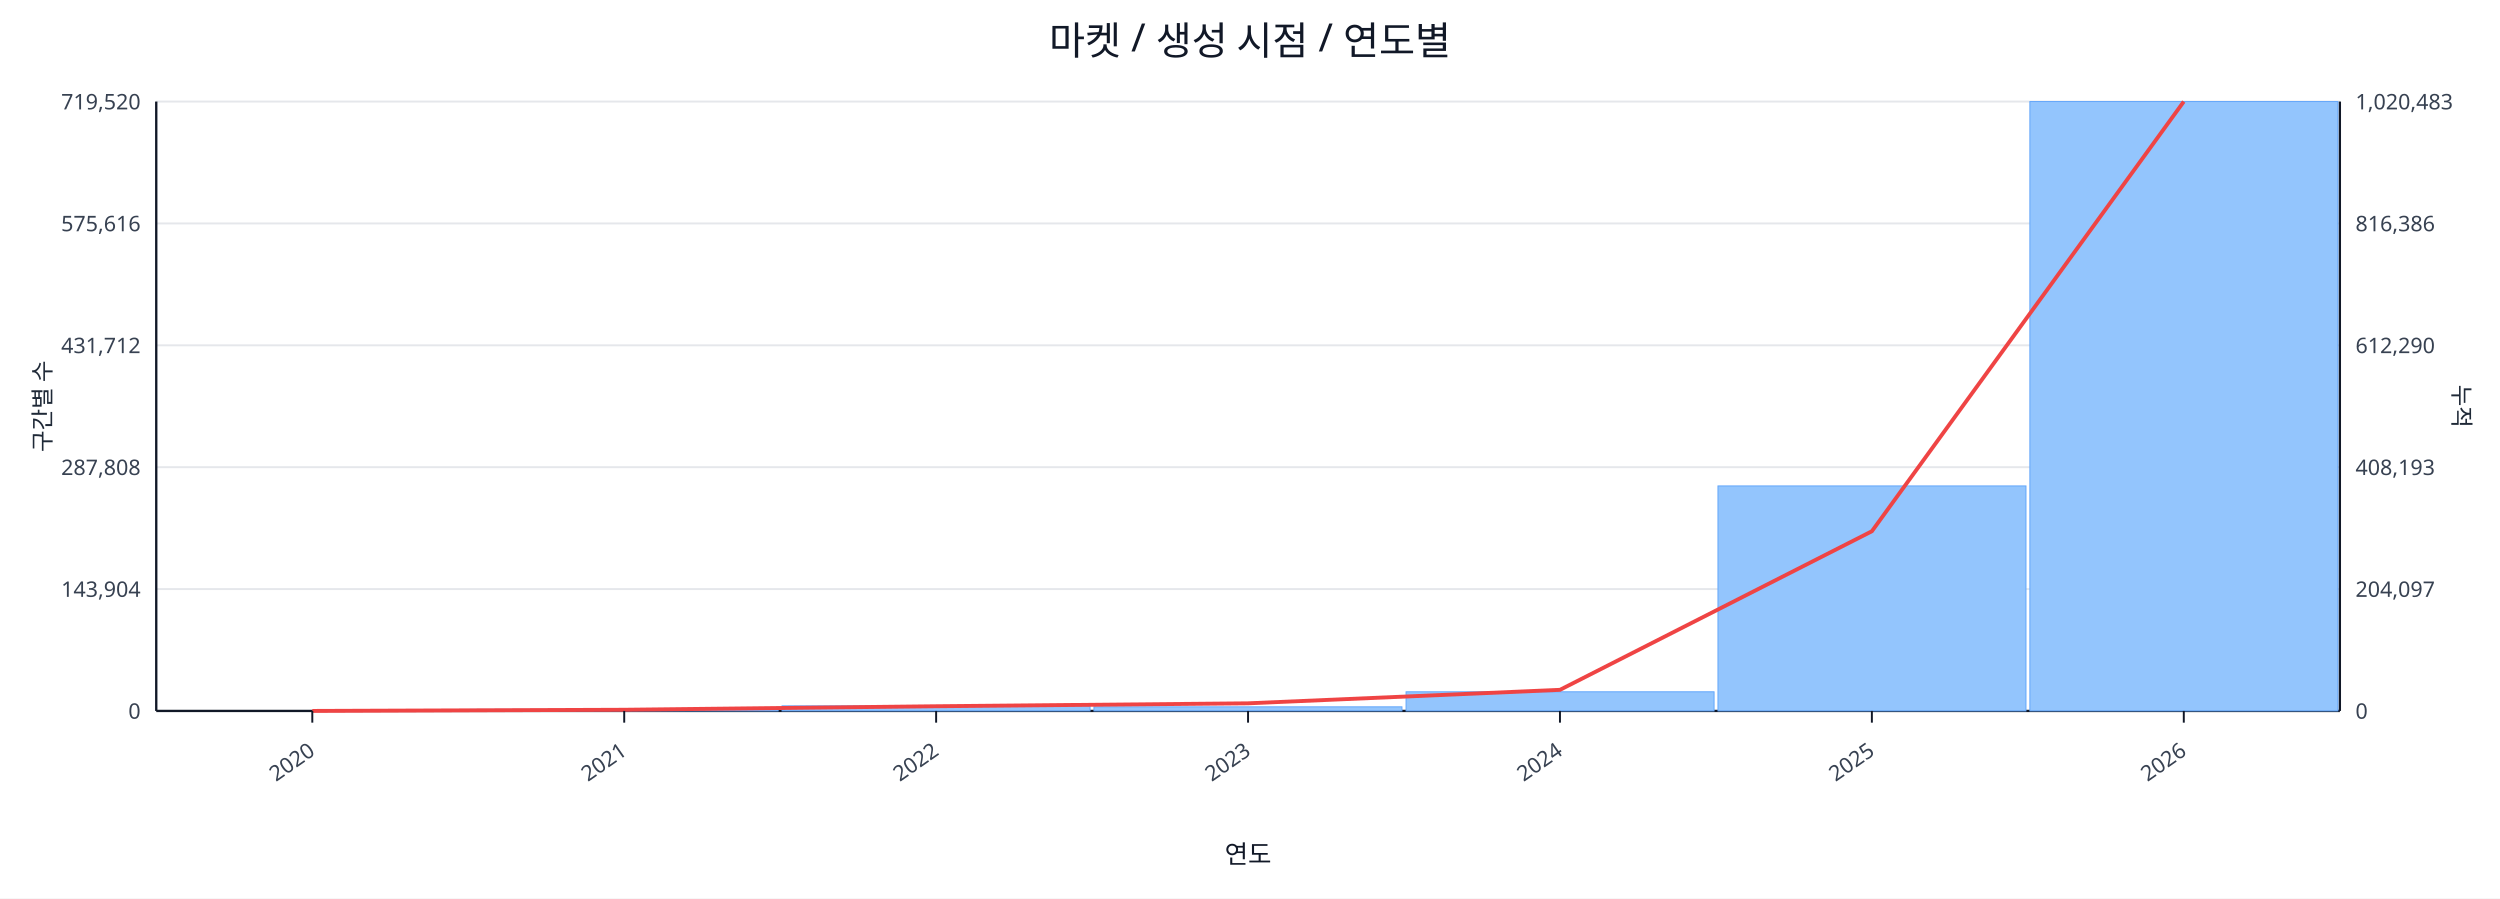
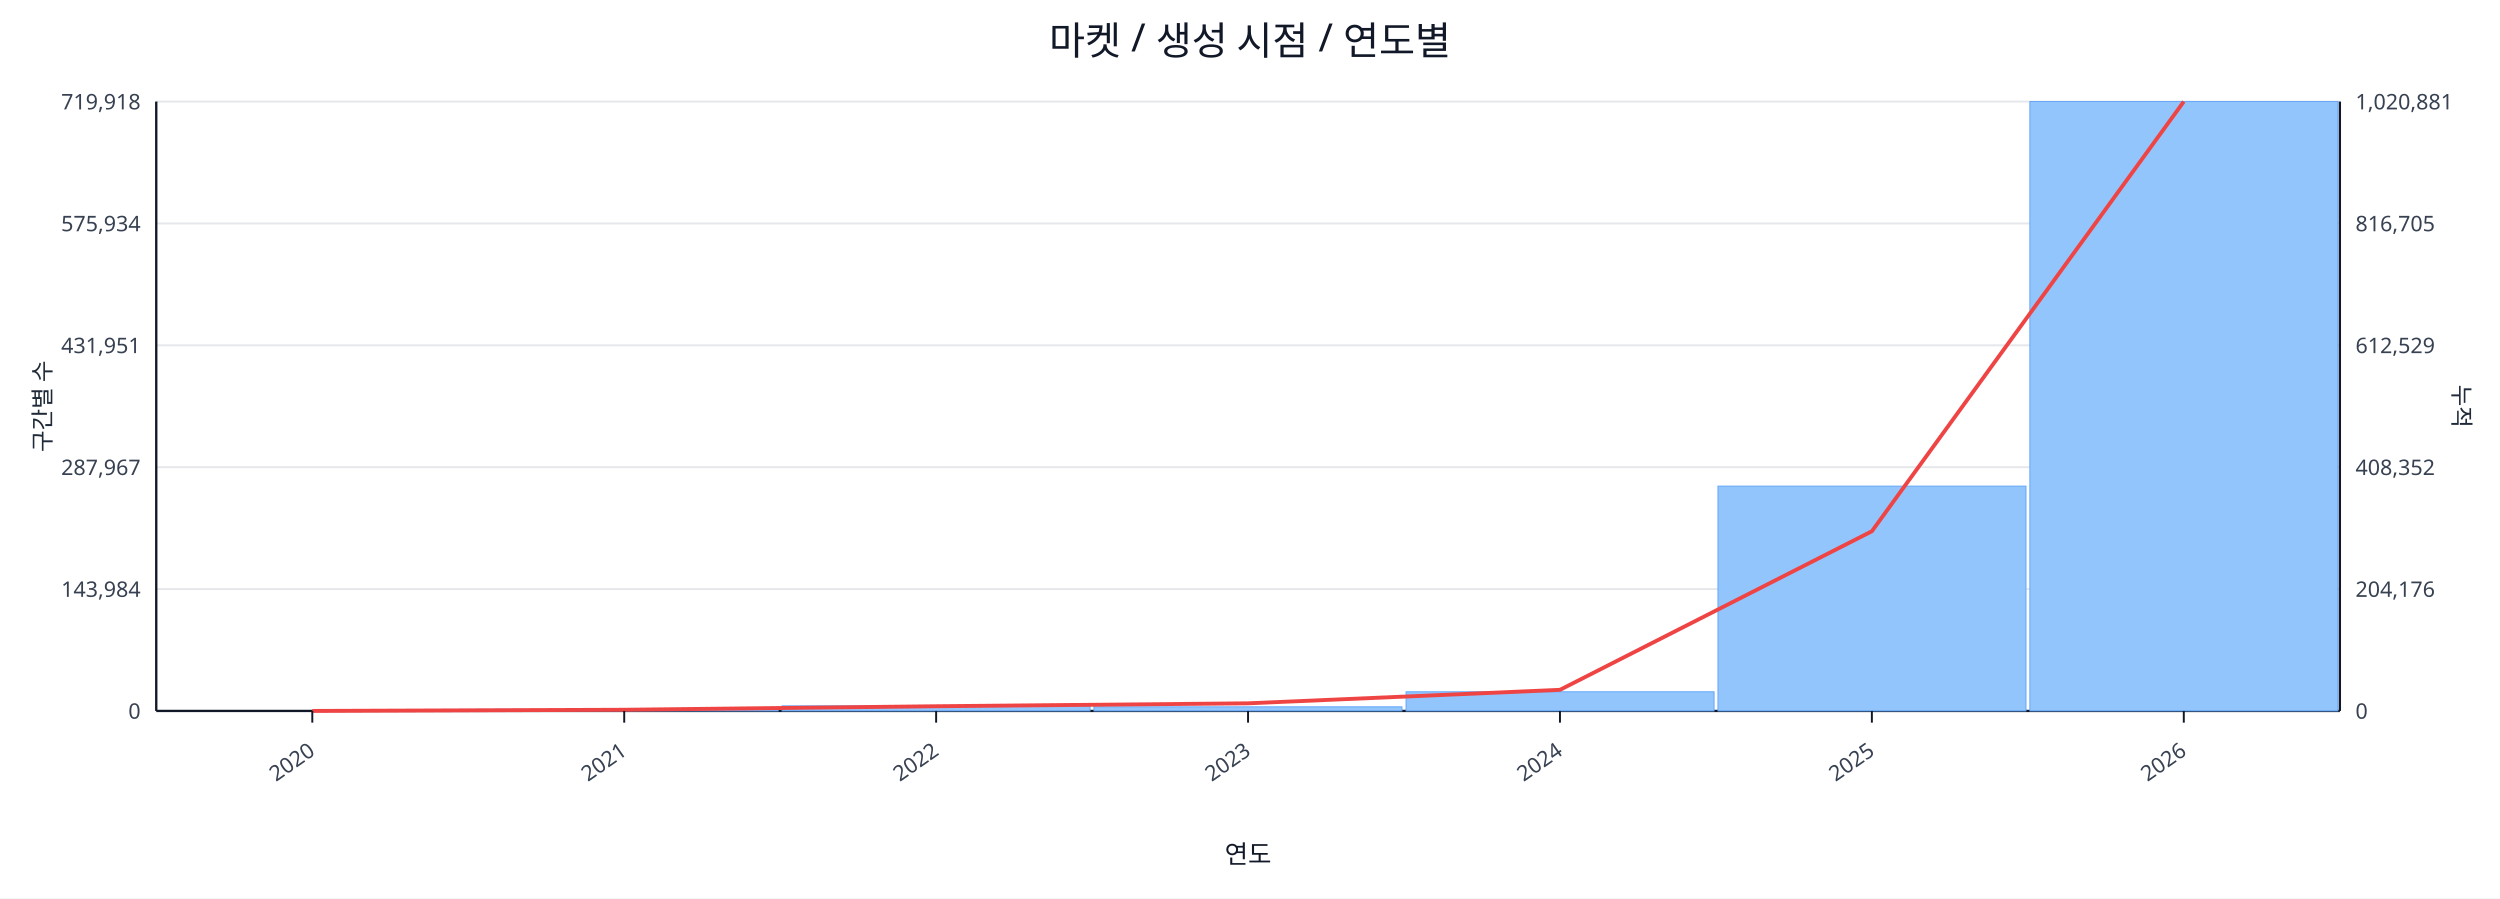
<svg xmlns="http://www.w3.org/2000/svg" width="1280" height="460" viewBox="0 0 1280 460">
  <rect x="0" y="0" width="100%" height="100%" fill="#ffffff" />
  <text x="640.0" y="28" font-size="20" text-anchor="middle" font-family="sans-serif" fill="#111827">마켓 / 생성 시점 / 연도별</text>
  <line x1="80.0" y1="52.0" x2="1198.0" y2="52.0" stroke="#e5e7eb" stroke-width="1" />
-   <text x="72.0" y="56.0" font-size="11" text-anchor="end" font-family="sans-serif" fill="#374151">719,520</text>
-   <text x="1206.0" y="56.0" font-size="11" text-anchor="start" font-family="sans-serif" fill="#374151">1,020,483</text>
+   <text x="72.0" y="56.0" font-size="11" text-anchor="end" font-family="sans-serif" fill="#374151">719,918</text>
+   <text x="1206.0" y="56.0" font-size="11" text-anchor="start" font-family="sans-serif" fill="#374151">1,020,881</text>
  <line x1="80.0" y1="114.4" x2="1198.0" y2="114.4" stroke="#e5e7eb" stroke-width="1" />
-   <text x="72.0" y="118.4" font-size="11" text-anchor="end" font-family="sans-serif" fill="#374151">575,616</text>
-   <text x="1206.0" y="118.4" font-size="11" text-anchor="start" font-family="sans-serif" fill="#374151">816,386</text>
+   <text x="72.0" y="118.4" font-size="11" text-anchor="end" font-family="sans-serif" fill="#374151">575,934</text>
+   <text x="1206.0" y="118.4" font-size="11" text-anchor="start" font-family="sans-serif" fill="#374151">816,705</text>
  <line x1="80.0" y1="176.8" x2="1198.0" y2="176.8" stroke="#e5e7eb" stroke-width="1" />
-   <text x="72.0" y="180.8" font-size="11" text-anchor="end" font-family="sans-serif" fill="#374151">431,712</text>
-   <text x="1206.0" y="180.8" font-size="11" text-anchor="start" font-family="sans-serif" fill="#374151">612,290</text>
+   <text x="72.0" y="180.8" font-size="11" text-anchor="end" font-family="sans-serif" fill="#374151">431,951</text>
+   <text x="1206.0" y="180.8" font-size="11" text-anchor="start" font-family="sans-serif" fill="#374151">612,529</text>
  <line x1="80.0" y1="239.2" x2="1198.0" y2="239.2" stroke="#e5e7eb" stroke-width="1" />
-   <text x="72.0" y="243.2" font-size="11" text-anchor="end" font-family="sans-serif" fill="#374151">287,808</text>
-   <text x="1206.0" y="243.2" font-size="11" text-anchor="start" font-family="sans-serif" fill="#374151">408,193</text>
+   <text x="72.0" y="243.2" font-size="11" text-anchor="end" font-family="sans-serif" fill="#374151">287,967</text>
+   <text x="1206.0" y="243.2" font-size="11" text-anchor="start" font-family="sans-serif" fill="#374151">408,352</text>
  <line x1="80.0" y1="301.6" x2="1198.0" y2="301.6" stroke="#e5e7eb" stroke-width="1" />
-   <text x="72.0" y="305.6" font-size="11" text-anchor="end" font-family="sans-serif" fill="#374151">143,904</text>
-   <text x="1206.0" y="305.6" font-size="11" text-anchor="start" font-family="sans-serif" fill="#374151">204,097</text>
+   <text x="72.0" y="305.6" font-size="11" text-anchor="end" font-family="sans-serif" fill="#374151">143,984</text>
+   <text x="1206.0" y="305.6" font-size="11" text-anchor="start" font-family="sans-serif" fill="#374151">204,176</text>
  <line x1="80.0" y1="364.0" x2="1198.0" y2="364.0" stroke="#e5e7eb" stroke-width="1" />
  <text x="72.0" y="368.0" font-size="11" text-anchor="end" font-family="sans-serif" fill="#374151">0</text>
  <text x="1206.0" y="368.0" font-size="11" text-anchor="start" font-family="sans-serif" fill="#374151">0</text>
  <line x1="80.0" y1="364.0" x2="1198.0" y2="364.0" stroke="#111827" stroke-width="1.2" />
  <line x1="80.0" y1="52.0" x2="80.0" y2="364.0" stroke="#111827" stroke-width="1.2" />
  <line x1="1198.0" y1="52.0" x2="1198.0" y2="364.0" stroke="#111827" stroke-width="1.2" />
  <rect x="81.0" y="364.0" width="157.7" height="0.0" fill="#93c5fd" stroke="#60a5fa" stroke-width="0.5" />
  <rect x="240.7" y="363.2" width="157.7" height="0.8" fill="#93c5fd" stroke="#60a5fa" stroke-width="0.5" />
  <rect x="400.4" y="361.4" width="157.7" height="2.6" fill="#93c5fd" stroke="#60a5fa" stroke-width="0.5" />
  <rect x="560.1" y="361.9" width="157.7" height="2.1" fill="#93c5fd" stroke="#60a5fa" stroke-width="0.5" />
  <rect x="719.9" y="354.2" width="157.7" height="9.8" fill="#93c5fd" stroke="#60a5fa" stroke-width="0.5" />
-   <rect x="879.6" y="248.8" width="157.7" height="115.2" fill="#93c5fd" stroke="#60a5fa" stroke-width="0.5" />
+   <rect x="879.6" y="248.9" width="157.7" height="115.1" fill="#93c5fd" stroke="#60a5fa" stroke-width="0.5" />
  <rect x="1039.3" y="52.0" width="157.7" height="312.0" fill="#93c5fd" stroke="#60a5fa" stroke-width="0.5" />
  <polyline fill="none" stroke="#ef4444" stroke-width="2" points="159.9,364.0 319.6,363.4 479.3,361.6 639.0,360.1 798.7,353.2 958.4,272.0 1118.1,52.0" />
  <line x1="159.9" y1="364.0" x2="159.9" y2="370.0" stroke="#111827" stroke-width="1" />
  <text x="161.9" y="386.0" font-size="11" text-anchor="end" transform="rotate(-35 161.9 386.0)" font-family="sans-serif" fill="#374151">2020</text>
  <line x1="319.6" y1="364.0" x2="319.6" y2="370.0" stroke="#111827" stroke-width="1" />
  <text x="321.6" y="386.0" font-size="11" text-anchor="end" transform="rotate(-35 321.6 386.0)" font-family="sans-serif" fill="#374151">2021</text>
  <line x1="479.3" y1="364.0" x2="479.3" y2="370.0" stroke="#111827" stroke-width="1" />
  <text x="481.3" y="386.0" font-size="11" text-anchor="end" transform="rotate(-35 481.3 386.0)" font-family="sans-serif" fill="#374151">2022</text>
  <line x1="639.0" y1="364.0" x2="639.0" y2="370.0" stroke="#111827" stroke-width="1" />
  <text x="641.0" y="386.0" font-size="11" text-anchor="end" transform="rotate(-35 641.0 386.0)" font-family="sans-serif" fill="#374151">2023</text>
  <line x1="798.7" y1="364.0" x2="798.7" y2="370.0" stroke="#111827" stroke-width="1" />
  <text x="800.7" y="386.0" font-size="11" text-anchor="end" transform="rotate(-35 800.7 386.0)" font-family="sans-serif" fill="#374151">2024</text>
  <line x1="958.4" y1="364.0" x2="958.4" y2="370.0" stroke="#111827" stroke-width="1" />
  <text x="960.4" y="386.0" font-size="11" text-anchor="end" transform="rotate(-35 960.4 386.0)" font-family="sans-serif" fill="#374151">2025</text>
  <line x1="1118.1" y1="364.0" x2="1118.1" y2="370.0" stroke="#111827" stroke-width="1" />
  <text x="1120.1" y="386.0" font-size="11" text-anchor="end" transform="rotate(-35 1120.1 386.0)" font-family="sans-serif" fill="#374151">2026</text>
  <text x="26" y="208.0" font-size="12" transform="rotate(-90 26 208.0)" text-anchor="middle" font-family="sans-serif" fill="#1f2937">구간별 수</text>
  <text x="1256.0" y="208.0" font-size="12" transform="rotate(90 1256.0 208.0)" text-anchor="middle" font-family="sans-serif" fill="#1f2937">누적</text>
  <text x="639.0" y="442.0" font-size="13" text-anchor="middle" font-family="sans-serif" fill="#111827">연도</text>
</svg>
